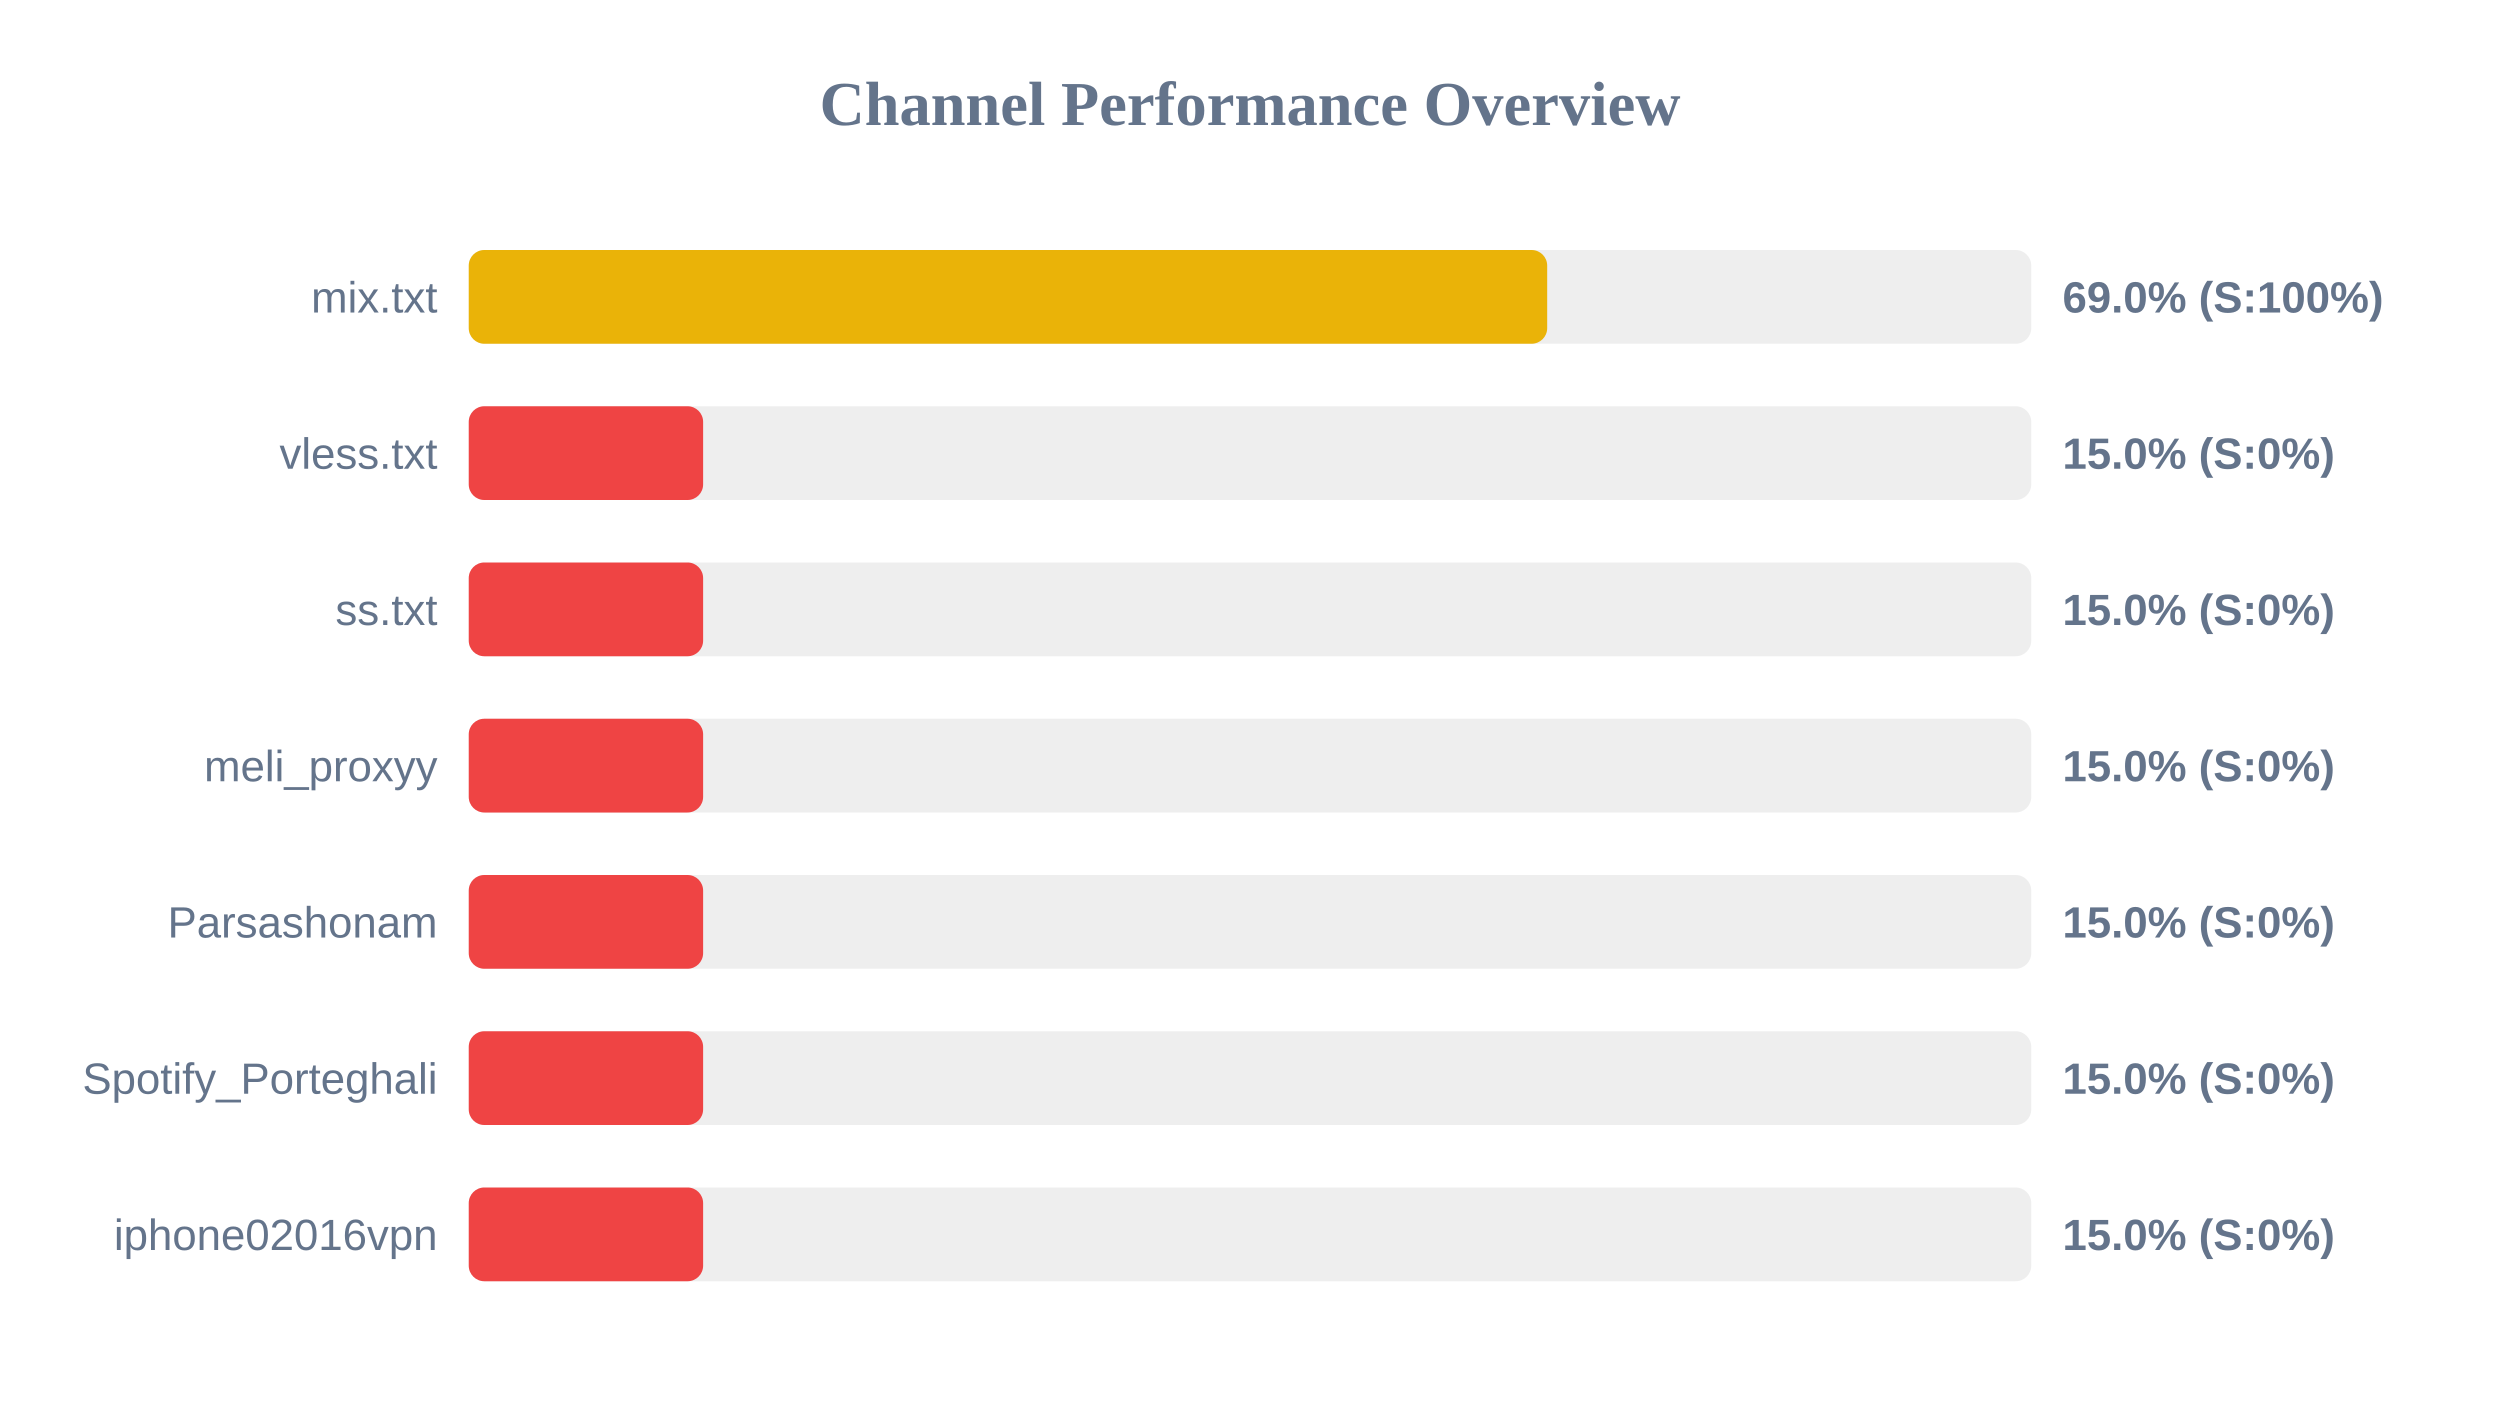
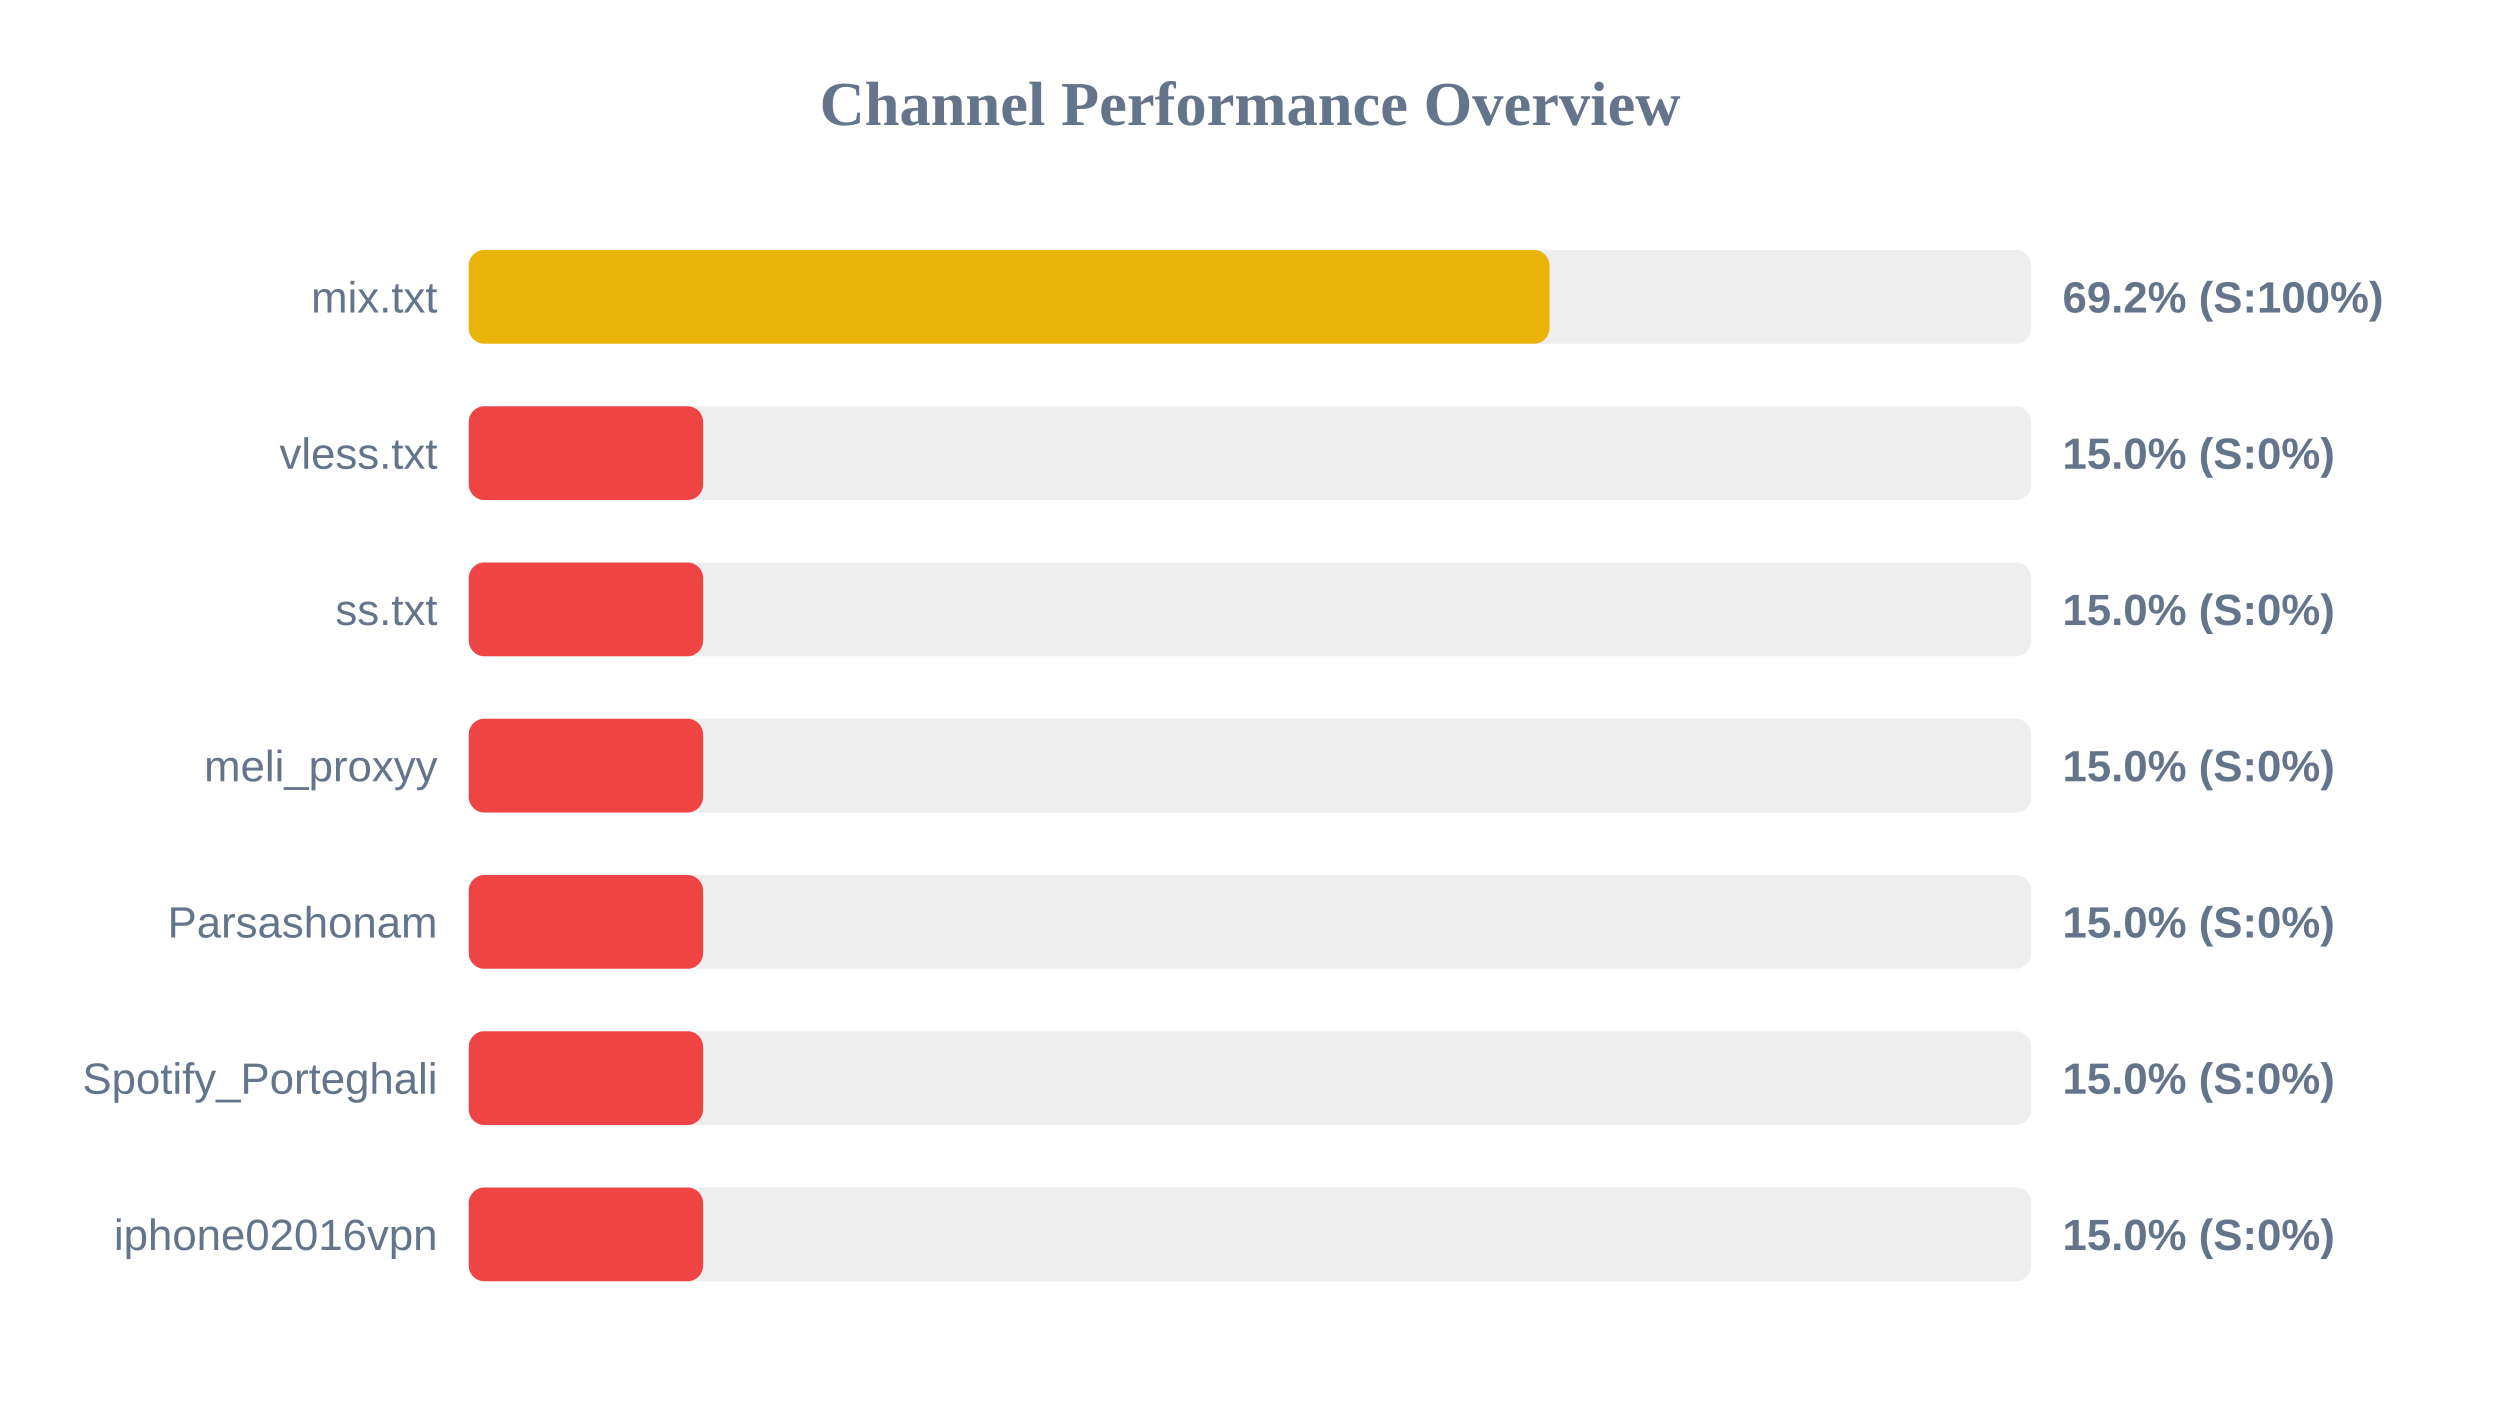
<svg xmlns="http://www.w3.org/2000/svg" width="800" height="450" version="1.1">
  <style>
        .row { font: 14px Arial; fill: #64748b; }
        .score { font: bold 14px Arial; fill: #64748b; }
    </style>
  <text x="400" y="40" text-anchor="middle" font-size="20px" font-weight="bold" fill="#64748b">Channel Performance Overview</text>
  <rect x="150" y="80" width="500" height="30" fill="#eee" rx="5" />
-   <rect x="150" y="80" width="345.1" height="30" fill="#eab308" rx="5" />
+   <rect x="150" y="80" width="345.85" height="30" fill="#eab308" rx="5" />
  <text x="140" y="100" text-anchor="end" class="row">mix.txt</text>
-   <text x="660" y="100" text-anchor="start" class="score">69.0% (S:100%)</text>
+   <text x="660" y="100" text-anchor="start" class="score">69.2% (S:100%)</text>
  <rect x="150" y="130" width="500" height="30" fill="#eee" rx="5" />
  <rect x="150" y="130" width="75.0" height="30" fill="#ef4444" rx="5" />
  <text x="140" y="150" text-anchor="end" class="row">vless.txt</text>
  <text x="660" y="150" text-anchor="start" class="score">15.0% (S:0%)</text>
  <rect x="150" y="180" width="500" height="30" fill="#eee" rx="5" />
  <rect x="150" y="180" width="75.0" height="30" fill="#ef4444" rx="5" />
  <text x="140" y="200" text-anchor="end" class="row">ss.txt</text>
  <text x="660" y="200" text-anchor="start" class="score">15.0% (S:0%)</text>
  <rect x="150" y="230" width="500" height="30" fill="#eee" rx="5" />
  <rect x="150" y="230" width="75.0" height="30" fill="#ef4444" rx="5" />
  <text x="140" y="250" text-anchor="end" class="row">meli_proxyy</text>
  <text x="660" y="250" text-anchor="start" class="score">15.0% (S:0%)</text>
  <rect x="150" y="280" width="500" height="30" fill="#eee" rx="5" />
  <rect x="150" y="280" width="75.0" height="30" fill="#ef4444" rx="5" />
  <text x="140" y="300" text-anchor="end" class="row">Parsashonam</text>
  <text x="660" y="300" text-anchor="start" class="score">15.0% (S:0%)</text>
  <rect x="150" y="330" width="500" height="30" fill="#eee" rx="5" />
  <rect x="150" y="330" width="75.0" height="30" fill="#ef4444" rx="5" />
  <text x="140" y="350" text-anchor="end" class="row">Spotify_Porteghali</text>
  <text x="660" y="350" text-anchor="start" class="score">15.0% (S:0%)</text>
  <rect x="150" y="380" width="500" height="30" fill="#eee" rx="5" />
  <rect x="150" y="380" width="75.0" height="30" fill="#ef4444" rx="5" />
  <text x="140" y="400" text-anchor="end" class="row">iphone02016vpn</text>
  <text x="660" y="400" text-anchor="start" class="score">15.0% (S:0%)</text>
</svg>
